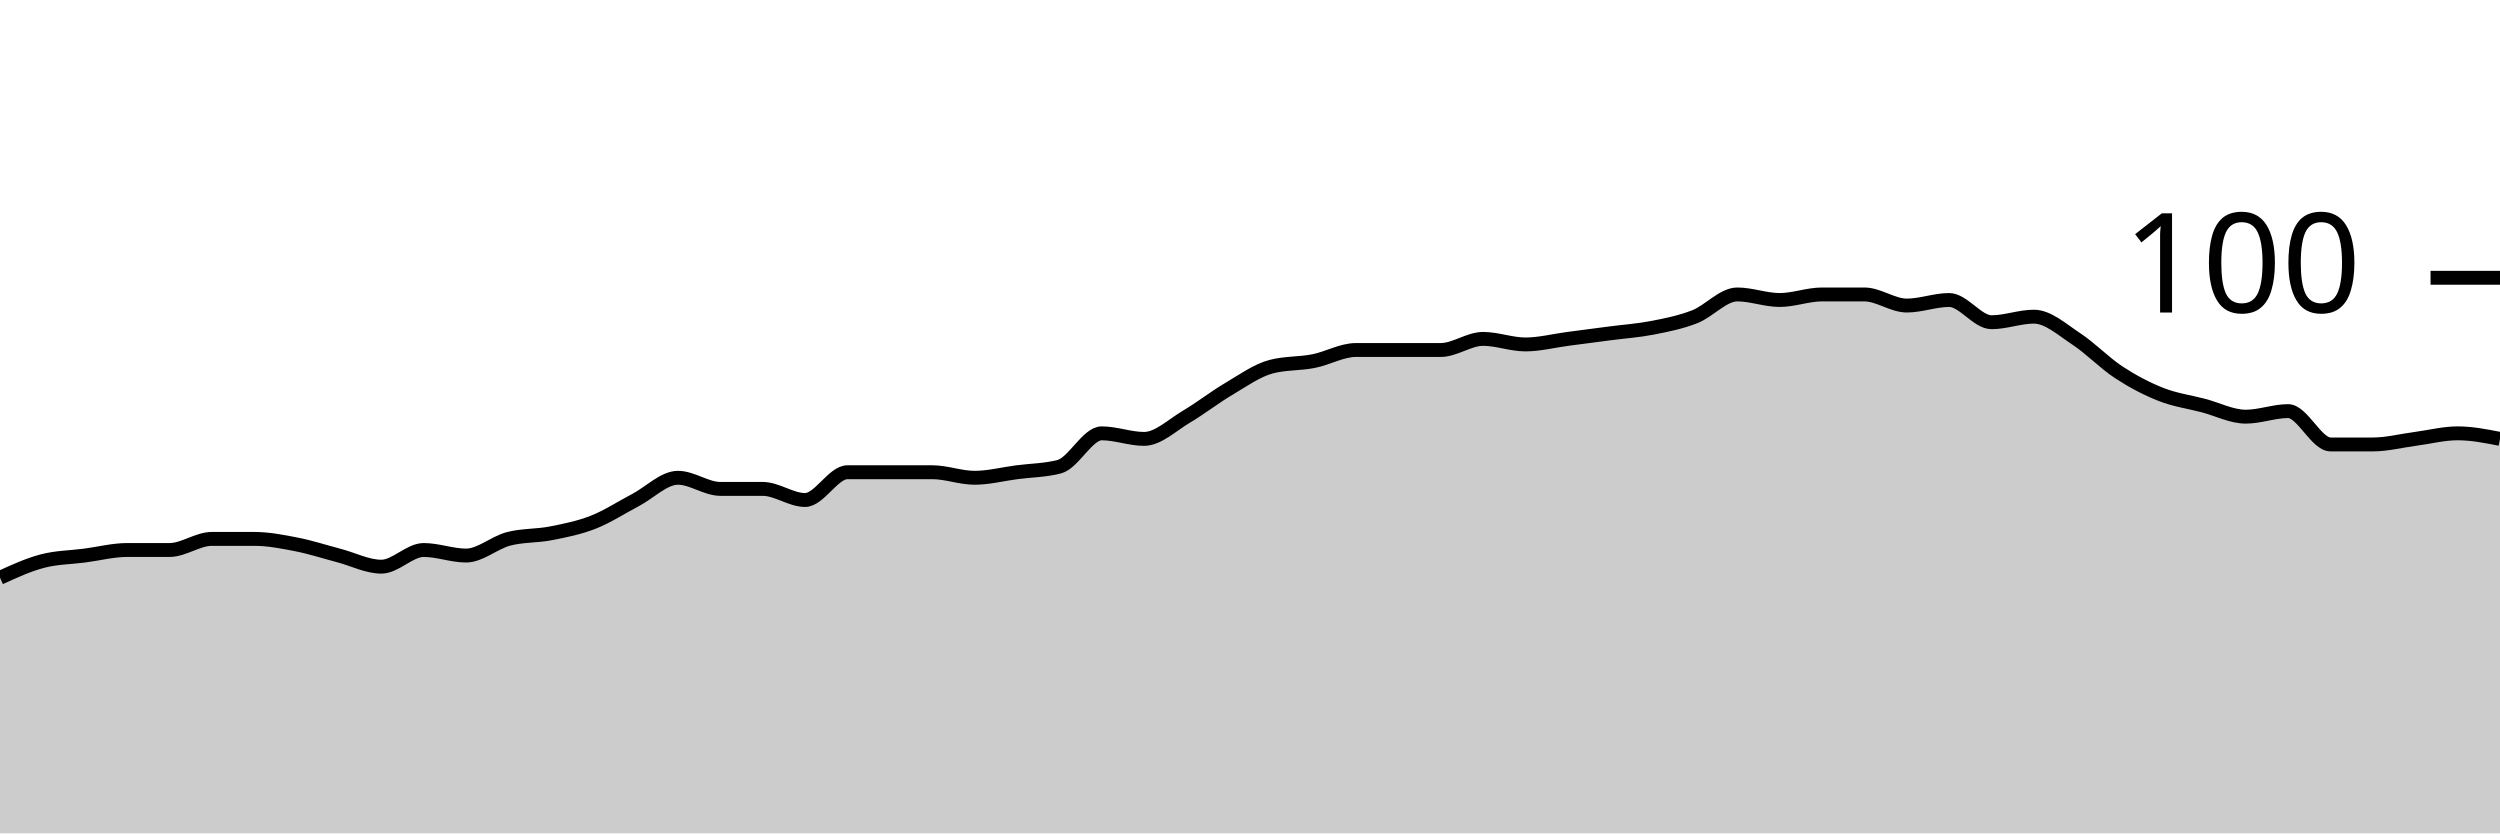
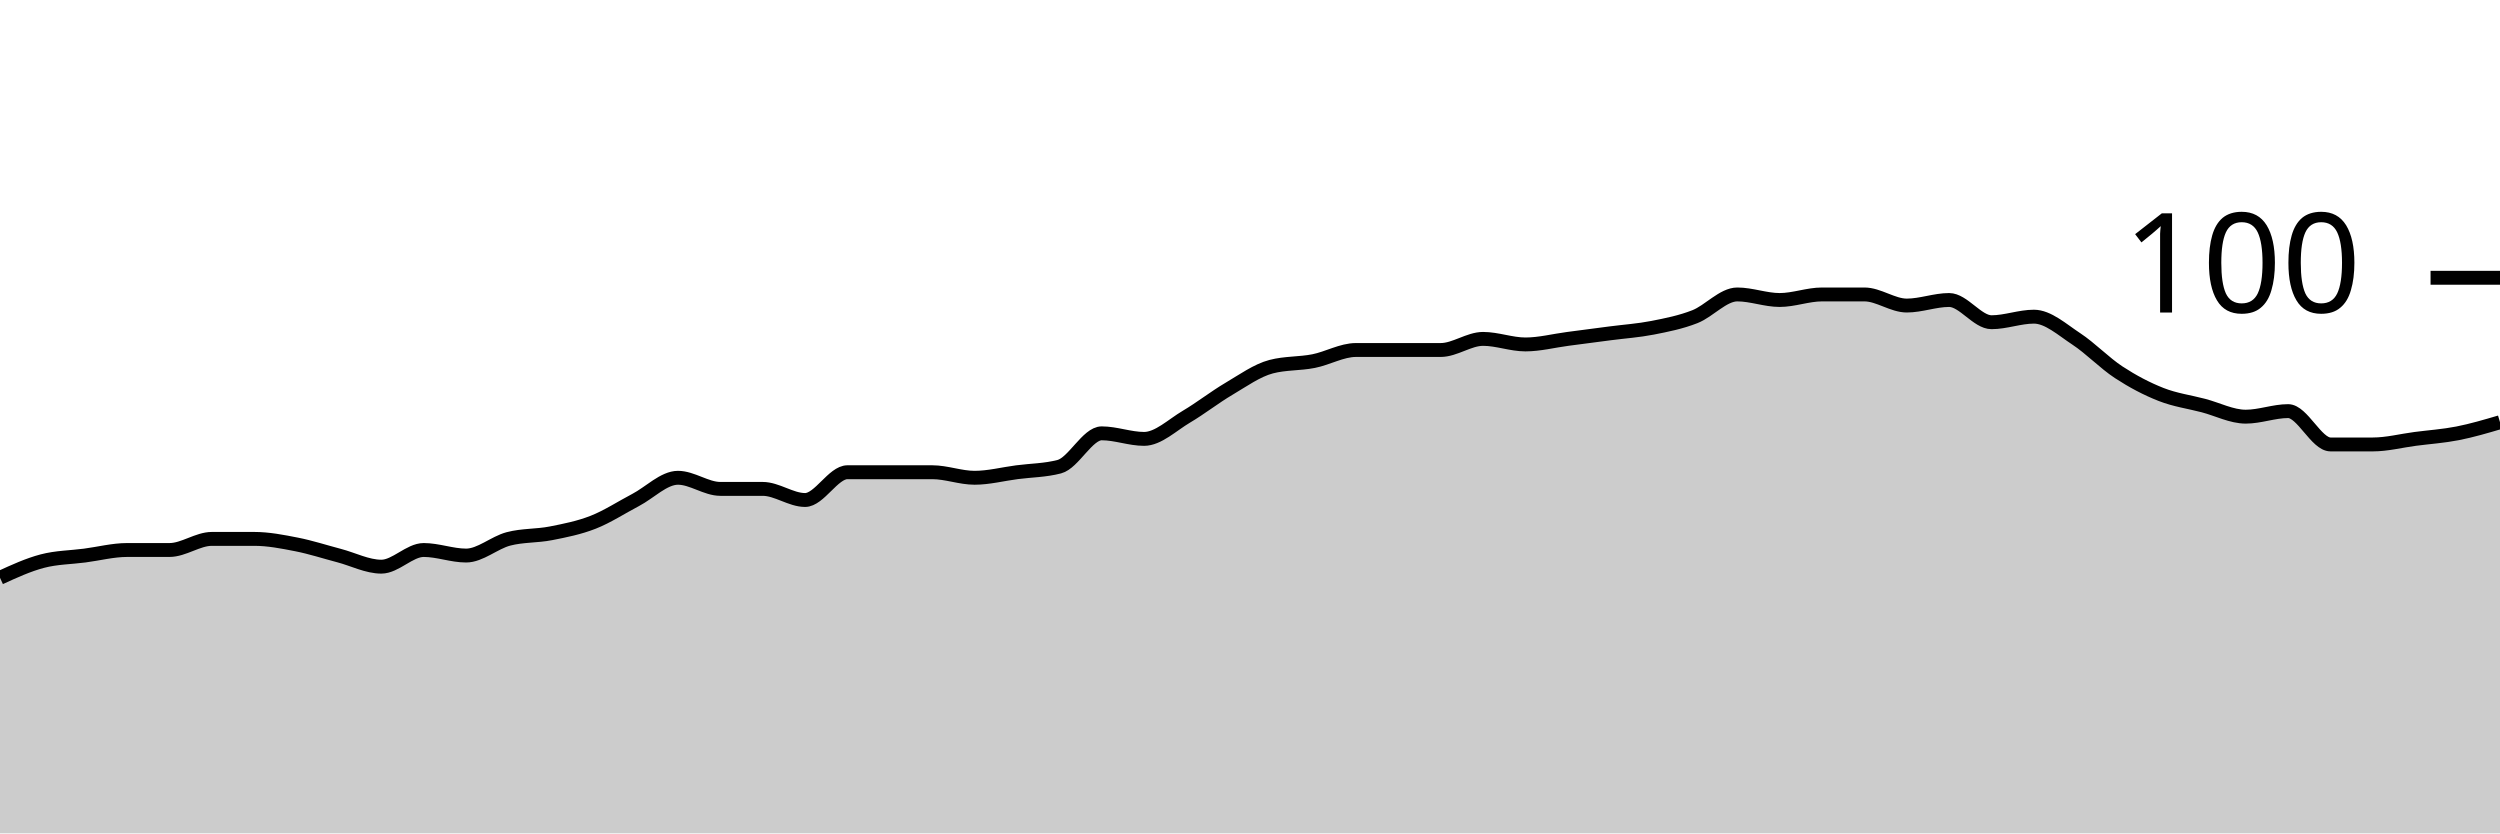
<svg xmlns="http://www.w3.org/2000/svg" viewBox="0 0 180 60">
  <g transform="translate(0,20)">
-     <path class="area" fill="rgba(0, 0, 0, 0.2)" d="M0,21.6C1.017,21.133,2.034,20.667,3.051,20.4C4.068,20.133,5.085,20.133,6.102,20C7.119,19.867,8.136,19.6,9.153,19.6C10.169,19.6,11.186,19.6,12.203,19.6C13.22,19.6,14.237,18.8,15.254,18.8C16.271,18.8,17.288,18.8,18.305,18.8C19.322,18.8,20.339,19,21.356,19.2C22.373,19.4,23.39,19.733,24.407,20C25.424,20.267,26.441,20.8,27.458,20.8C28.475,20.8,29.492,19.6,30.508,19.6C31.525,19.6,32.542,20,33.559,20C34.576,20,35.593,19.067,36.61,18.8C37.627,18.533,38.644,18.6,39.661,18.4C40.678,18.2,41.695,18,42.712,17.6C43.729,17.2,44.746,16.533,45.763,16C46.78,15.467,47.797,14.4,48.814,14.4C49.831,14.4,50.847,15.2,51.864,15.2C52.881,15.2,53.898,15.2,54.915,15.2C55.932,15.2,56.949,16,57.966,16C58.983,16,60,14,61.017,14C62.034,14,63.051,14,64.068,14C65.085,14,66.102,14,67.119,14C68.136,14,69.153,14.4,70.169,14.4C71.186,14.4,72.203,14.133,73.22,14C74.237,13.867,75.254,13.867,76.271,13.6C77.288,13.333,78.305,11.2,79.322,11.2C80.339,11.2,81.356,11.6,82.373,11.6C83.39,11.6,84.407,10.6,85.424,10C86.441,9.4,87.458,8.6,88.475,8C89.492,7.4,90.508,6.667,91.525,6.4C92.542,6.133,93.559,6.2,94.576,6C95.593,5.8,96.61,5.2,97.627,5.2C98.644,5.2,99.661,5.2,100.678,5.2C101.695,5.2,102.712,5.2,103.729,5.2C104.746,5.2,105.763,4.4,106.78,4.4C107.797,4.4,108.814,4.8,109.831,4.8C110.847,4.8,111.864,4.533,112.881,4.4C113.898,4.267,114.915,4.133,115.932,4C116.949,3.867,117.966,3.8,118.983,3.6C120,3.4,121.017,3.2,122.034,2.8C123.051,2.4,124.068,1.2,125.085,1.2C126.102,1.2,127.119,1.6,128.136,1.6C129.153,1.6,130.169,1.2,131.186,1.2C132.203,1.2,133.22,1.2,134.237,1.2C135.254,1.2,136.271,2,137.288,2C138.305,2,139.322,1.6,140.339,1.6C141.356,1.6,142.373,3.2,143.39,3.2C144.407,3.2,145.424,2.8,146.441,2.8C147.458,2.8,148.475,3.733,149.492,4.4C150.508,5.067,151.525,6.133,152.542,6.8C153.559,7.467,154.576,8,155.593,8.4C156.61,8.8,157.627,8.933,158.644,9.2C159.661,9.467,160.678,10,161.695,10C162.712,10,163.729,9.6,164.746,9.6C165.763,9.6,166.78,12,167.797,12C168.814,12,169.831,12,170.847,12C171.864,12,172.881,11.733,173.898,11.6C174.915,11.467,175.932,11.2,176.949,11.2C177.966,11.2,178.983,11.4,180,11.6L180,40C178.983,40,177.966,40,176.949,40C175.932,40,174.915,40,173.898,40C172.881,40,171.864,40,170.847,40C169.831,40,168.814,40,167.797,40C166.78,40,165.763,40,164.746,40C163.729,40,162.712,40,161.695,40C160.678,40,159.661,40,158.644,40C157.627,40,156.61,40,155.593,40C154.576,40,153.559,40,152.542,40C151.525,40,150.508,40,149.492,40C148.475,40,147.458,40,146.441,40C145.424,40,144.407,40,143.39,40C142.373,40,141.356,40,140.339,40C139.322,40,138.305,40,137.288,40C136.271,40,135.254,40,134.237,40C133.22,40,132.203,40,131.186,40C130.169,40,129.153,40,128.136,40C127.119,40,126.102,40,125.085,40C124.068,40,123.051,40,122.034,40C121.017,40,120,40,118.983,40C117.966,40,116.949,40,115.932,40C114.915,40,113.898,40,112.881,40C111.864,40,110.847,40,109.831,40C108.814,40,107.797,40,106.78,40C105.763,40,104.746,40,103.729,40C102.712,40,101.695,40,100.678,40C99.661,40,98.644,40,97.627,40C96.61,40,95.593,40,94.576,40C93.559,40,92.542,40,91.525,40C90.508,40,89.492,40,88.475,40C87.458,40,86.441,40,85.424,40C84.407,40,83.39,40,82.373,40C81.356,40,80.339,40,79.322,40C78.305,40,77.288,40,76.271,40C75.254,40,74.237,40,73.22,40C72.203,40,71.186,40,70.169,40C69.153,40,68.136,40,67.119,40C66.102,40,65.085,40,64.068,40C63.051,40,62.034,40,61.017,40C60,40,58.983,40,57.966,40C56.949,40,55.932,40,54.915,40C53.898,40,52.881,40,51.864,40C50.847,40,49.831,40,48.814,40C47.797,40,46.78,40,45.763,40C44.746,40,43.729,40,42.712,40C41.695,40,40.678,40,39.661,40C38.644,40,37.627,40,36.61,40C35.593,40,34.576,40,33.559,40C32.542,40,31.525,40,30.508,40C29.492,40,28.475,40,27.458,40C26.441,40,25.424,40,24.407,40C23.39,40,22.373,40,21.356,40C20.339,40,19.322,40,18.305,40C17.288,40,16.271,40,15.254,40C14.237,40,13.22,40,12.203,40C11.186,40,10.169,40,9.153,40C8.136,40,7.119,40,6.102,40C5.085,40,4.068,40,3.051,40C2.034,40,1.017,40,0,40Z" />
-     <path class="line" stroke="black" fill="none" d="M0,21.6C1.017,21.133,2.034,20.667,3.051,20.4C4.068,20.133,5.085,20.133,6.102,20C7.119,19.867,8.136,19.6,9.153,19.6C10.169,19.6,11.186,19.6,12.203,19.6C13.22,19.6,14.237,18.8,15.254,18.8C16.271,18.8,17.288,18.8,18.305,18.8C19.322,18.8,20.339,19,21.356,19.2C22.373,19.4,23.39,19.733,24.407,20C25.424,20.267,26.441,20.8,27.458,20.8C28.475,20.8,29.492,19.6,30.508,19.6C31.525,19.6,32.542,20,33.559,20C34.576,20,35.593,19.067,36.61,18.8C37.627,18.533,38.644,18.6,39.661,18.4C40.678,18.2,41.695,18,42.712,17.6C43.729,17.2,44.746,16.533,45.763,16C46.78,15.467,47.797,14.4,48.814,14.4C49.831,14.4,50.847,15.2,51.864,15.2C52.881,15.2,53.898,15.2,54.915,15.2C55.932,15.2,56.949,16,57.966,16C58.983,16,60,14,61.017,14C62.034,14,63.051,14,64.068,14C65.085,14,66.102,14,67.119,14C68.136,14,69.153,14.4,70.169,14.4C71.186,14.4,72.203,14.133,73.22,14C74.237,13.867,75.254,13.867,76.271,13.6C77.288,13.333,78.305,11.2,79.322,11.2C80.339,11.2,81.356,11.6,82.373,11.6C83.39,11.6,84.407,10.6,85.424,10C86.441,9.4,87.458,8.6,88.475,8C89.492,7.4,90.508,6.667,91.525,6.4C92.542,6.133,93.559,6.2,94.576,6C95.593,5.8,96.61,5.2,97.627,5.2C98.644,5.2,99.661,5.2,100.678,5.2C101.695,5.2,102.712,5.2,103.729,5.2C104.746,5.2,105.763,4.4,106.78,4.4C107.797,4.4,108.814,4.8,109.831,4.8C110.847,4.8,111.864,4.533,112.881,4.4C113.898,4.267,114.915,4.133,115.932,4C116.949,3.867,117.966,3.8,118.983,3.6C120,3.4,121.017,3.2,122.034,2.8C123.051,2.4,124.068,1.2,125.085,1.2C126.102,1.2,127.119,1.6,128.136,1.6C129.153,1.6,130.169,1.2,131.186,1.2C132.203,1.2,133.22,1.2,134.237,1.2C135.254,1.2,136.271,2,137.288,2C138.305,2,139.322,1.6,140.339,1.6C141.356,1.6,142.373,3.2,143.39,3.2C144.407,3.2,145.424,2.8,146.441,2.8C147.458,2.8,148.475,3.733,149.492,4.4C150.508,5.067,151.525,6.133,152.542,6.8C153.559,7.467,154.576,8,155.593,8.4C156.61,8.8,157.627,8.933,158.644,9.2C159.661,9.467,160.678,10,161.695,10C162.712,10,163.729,9.6,164.746,9.6C165.763,9.6,166.78,12,167.797,12C168.814,12,169.831,12,170.847,12C171.864,12,172.881,11.733,173.898,11.6C174.915,11.467,175.932,11.2,176.949,11.2C177.966,11.2,178.983,11.4,180,11.6" />
+     <path class="area" fill="rgba(0, 0, 0, 0.2)" d="M0,21.6C1.017,21.133,2.034,20.667,3.051,20.4C4.068,20.133,5.085,20.133,6.102,20C7.119,19.867,8.136,19.6,9.153,19.6C10.169,19.6,11.186,19.6,12.203,19.6C13.22,19.6,14.237,18.8,15.254,18.8C16.271,18.8,17.288,18.8,18.305,18.8C19.322,18.8,20.339,19,21.356,19.2C22.373,19.4,23.39,19.733,24.407,20C25.424,20.267,26.441,20.8,27.458,20.8C28.475,20.8,29.492,19.6,30.508,19.6C31.525,19.6,32.542,20,33.559,20C34.576,20,35.593,19.067,36.61,18.8C37.627,18.533,38.644,18.6,39.661,18.4C40.678,18.2,41.695,18,42.712,17.6C43.729,17.2,44.746,16.533,45.763,16C46.78,15.467,47.797,14.4,48.814,14.4C49.831,14.4,50.847,15.2,51.864,15.2C52.881,15.2,53.898,15.2,54.915,15.2C55.932,15.2,56.949,16,57.966,16C58.983,16,60,14,61.017,14C62.034,14,63.051,14,64.068,14C65.085,14,66.102,14,67.119,14C68.136,14,69.153,14.4,70.169,14.4C71.186,14.4,72.203,14.133,73.22,14C74.237,13.867,75.254,13.867,76.271,13.6C77.288,13.333,78.305,11.2,79.322,11.2C80.339,11.2,81.356,11.6,82.373,11.6C83.39,11.6,84.407,10.6,85.424,10C86.441,9.4,87.458,8.6,88.475,8C89.492,7.4,90.508,6.667,91.525,6.4C92.542,6.133,93.559,6.2,94.576,6C95.593,5.8,96.61,5.2,97.627,5.2C98.644,5.2,99.661,5.2,100.678,5.2C101.695,5.2,102.712,5.2,103.729,5.2C104.746,5.2,105.763,4.4,106.78,4.4C107.797,4.4,108.814,4.8,109.831,4.8C110.847,4.8,111.864,4.533,112.881,4.4C113.898,4.267,114.915,4.133,115.932,4C116.949,3.867,117.966,3.8,118.983,3.6C120,3.4,121.017,3.2,122.034,2.8C123.051,2.4,124.068,1.2,125.085,1.2C126.102,1.2,127.119,1.6,128.136,1.6C129.153,1.6,130.169,1.2,131.186,1.2C132.203,1.2,133.22,1.2,134.237,1.2C135.254,1.2,136.271,2,137.288,2C138.305,2,139.322,1.6,140.339,1.6C141.356,1.6,142.373,3.2,143.39,3.2C144.407,3.2,145.424,2.8,146.441,2.8C147.458,2.8,148.475,3.733,149.492,4.4C150.508,5.067,151.525,6.133,152.542,6.8C153.559,7.467,154.576,8,155.593,8.4C156.61,8.8,157.627,8.933,158.644,9.2C159.661,9.467,160.678,10,161.695,10C162.712,10,163.729,9.6,164.746,9.6C165.763,9.6,166.78,12,167.797,12C168.814,12,169.831,12,170.847,12C171.864,12,172.881,11.733,173.898,11.6C174.915,11.467,175.932,11.4,176.949,11.2C177.966,11,178.983,10.7,180,10.4L180,40C178.983,40,177.966,40,176.949,40C175.932,40,174.915,40,173.898,40C172.881,40,171.864,40,170.847,40C169.831,40,168.814,40,167.797,40C166.78,40,165.763,40,164.746,40C163.729,40,162.712,40,161.695,40C160.678,40,159.661,40,158.644,40C157.627,40,156.61,40,155.593,40C154.576,40,153.559,40,152.542,40C151.525,40,150.508,40,149.492,40C148.475,40,147.458,40,146.441,40C145.424,40,144.407,40,143.39,40C142.373,40,141.356,40,140.339,40C139.322,40,138.305,40,137.288,40C136.271,40,135.254,40,134.237,40C133.22,40,132.203,40,131.186,40C130.169,40,129.153,40,128.136,40C127.119,40,126.102,40,125.085,40C124.068,40,123.051,40,122.034,40C121.017,40,120,40,118.983,40C117.966,40,116.949,40,115.932,40C114.915,40,113.898,40,112.881,40C111.864,40,110.847,40,109.831,40C108.814,40,107.797,40,106.78,40C105.763,40,104.746,40,103.729,40C102.712,40,101.695,40,100.678,40C99.661,40,98.644,40,97.627,40C96.61,40,95.593,40,94.576,40C93.559,40,92.542,40,91.525,40C90.508,40,89.492,40,88.475,40C87.458,40,86.441,40,85.424,40C84.407,40,83.39,40,82.373,40C81.356,40,80.339,40,79.322,40C78.305,40,77.288,40,76.271,40C75.254,40,74.237,40,73.22,40C72.203,40,71.186,40,70.169,40C69.153,40,68.136,40,67.119,40C66.102,40,65.085,40,64.068,40C63.051,40,62.034,40,61.017,40C60,40,58.983,40,57.966,40C56.949,40,55.932,40,54.915,40C53.898,40,52.881,40,51.864,40C50.847,40,49.831,40,48.814,40C47.797,40,46.78,40,45.763,40C44.746,40,43.729,40,42.712,40C41.695,40,40.678,40,39.661,40C38.644,40,37.627,40,36.61,40C35.593,40,34.576,40,33.559,40C32.542,40,31.525,40,30.508,40C29.492,40,28.475,40,27.458,40C26.441,40,25.424,40,24.407,40C23.39,40,22.373,40,21.356,40C20.339,40,19.322,40,18.305,40C17.288,40,16.271,40,15.254,40C14.237,40,13.22,40,12.203,40C11.186,40,10.169,40,9.153,40C8.136,40,7.119,40,6.102,40C5.085,40,4.068,40,3.051,40C2.034,40,1.017,40,0,40Z" />
+     <path class="line" stroke="black" fill="none" d="M0,21.6C1.017,21.133,2.034,20.667,3.051,20.4C4.068,20.133,5.085,20.133,6.102,20C7.119,19.867,8.136,19.6,9.153,19.6C10.169,19.6,11.186,19.6,12.203,19.6C13.22,19.6,14.237,18.8,15.254,18.8C16.271,18.8,17.288,18.8,18.305,18.8C19.322,18.8,20.339,19,21.356,19.2C22.373,19.4,23.39,19.733,24.407,20C25.424,20.267,26.441,20.8,27.458,20.8C28.475,20.8,29.492,19.6,30.508,19.6C31.525,19.6,32.542,20,33.559,20C34.576,20,35.593,19.067,36.61,18.8C37.627,18.533,38.644,18.6,39.661,18.4C40.678,18.2,41.695,18,42.712,17.6C43.729,17.2,44.746,16.533,45.763,16C46.78,15.467,47.797,14.4,48.814,14.4C49.831,14.4,50.847,15.2,51.864,15.2C52.881,15.2,53.898,15.2,54.915,15.2C55.932,15.2,56.949,16,57.966,16C58.983,16,60,14,61.017,14C62.034,14,63.051,14,64.068,14C65.085,14,66.102,14,67.119,14C68.136,14,69.153,14.4,70.169,14.4C71.186,14.4,72.203,14.133,73.22,14C74.237,13.867,75.254,13.867,76.271,13.6C77.288,13.333,78.305,11.2,79.322,11.2C80.339,11.2,81.356,11.6,82.373,11.6C83.39,11.6,84.407,10.6,85.424,10C86.441,9.4,87.458,8.6,88.475,8C89.492,7.4,90.508,6.667,91.525,6.4C92.542,6.133,93.559,6.2,94.576,6C95.593,5.8,96.61,5.2,97.627,5.2C98.644,5.2,99.661,5.2,100.678,5.2C101.695,5.2,102.712,5.2,103.729,5.2C104.746,5.2,105.763,4.4,106.78,4.4C107.797,4.4,108.814,4.8,109.831,4.8C110.847,4.8,111.864,4.533,112.881,4.4C113.898,4.267,114.915,4.133,115.932,4C116.949,3.867,117.966,3.8,118.983,3.6C120,3.4,121.017,3.2,122.034,2.8C123.051,2.4,124.068,1.2,125.085,1.2C126.102,1.2,127.119,1.6,128.136,1.6C129.153,1.6,130.169,1.2,131.186,1.2C132.203,1.2,133.22,1.2,134.237,1.2C135.254,1.2,136.271,2,137.288,2C138.305,2,139.322,1.6,140.339,1.6C141.356,1.6,142.373,3.2,143.39,3.2C144.407,3.2,145.424,2.8,146.441,2.8C147.458,2.8,148.475,3.733,149.492,4.4C150.508,5.067,151.525,6.133,152.542,6.8C153.559,7.467,154.576,8,155.593,8.4C156.61,8.8,157.627,8.933,158.644,9.2C159.661,9.467,160.678,10,161.695,10C162.712,10,163.729,9.6,164.746,9.6C165.763,9.6,166.78,12,167.797,12C168.814,12,169.831,12,170.847,12C171.864,12,172.881,11.733,173.898,11.6C174.915,11.467,175.932,11.4,176.949,11.2C177.966,11,178.983,10.7,180,10.4" />
    <path class="axis-ceiling" stroke-width="1" stroke="black" fill="none" d="M175,0L180,0" />
    <text class="axis-ceiling-label" font-family="sans-serif" text-anchor="end" font-size="10px" x="170" y="2.5">100</text>
  </g>
</svg>
